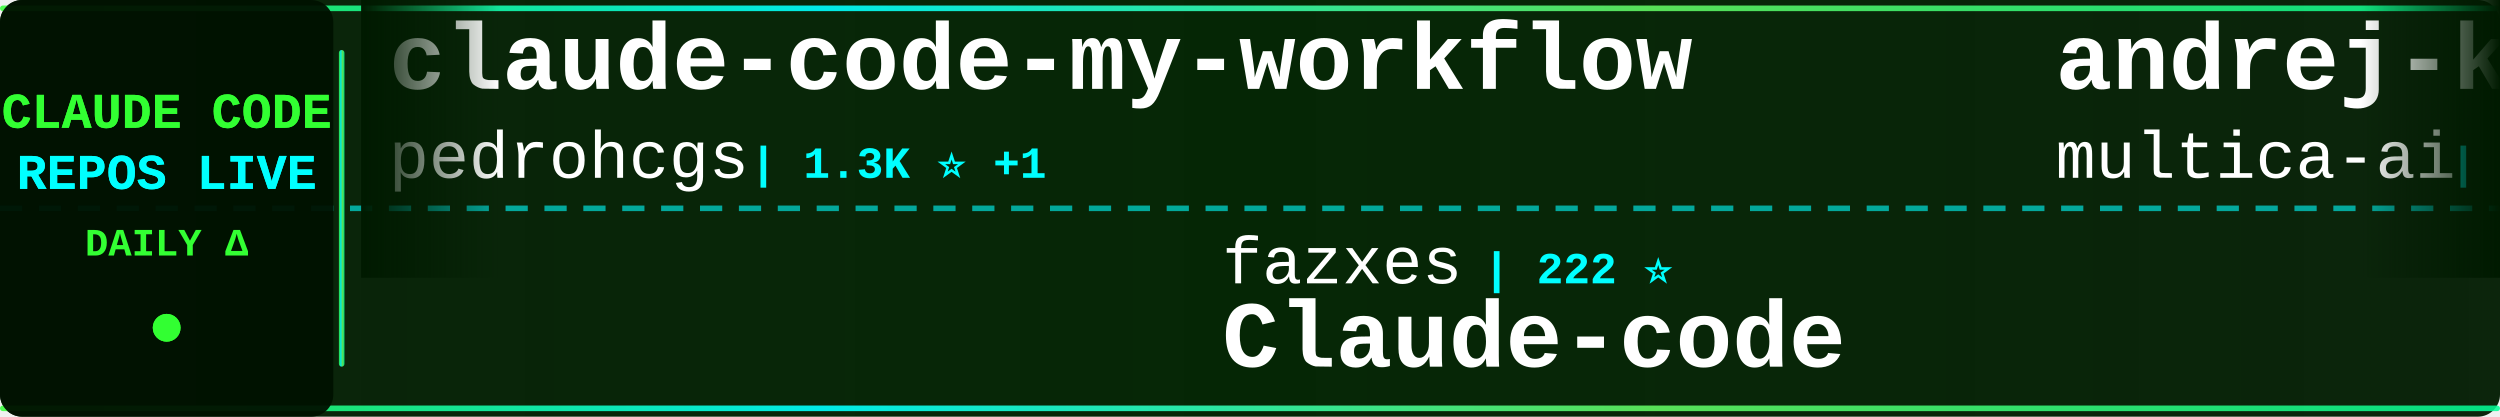
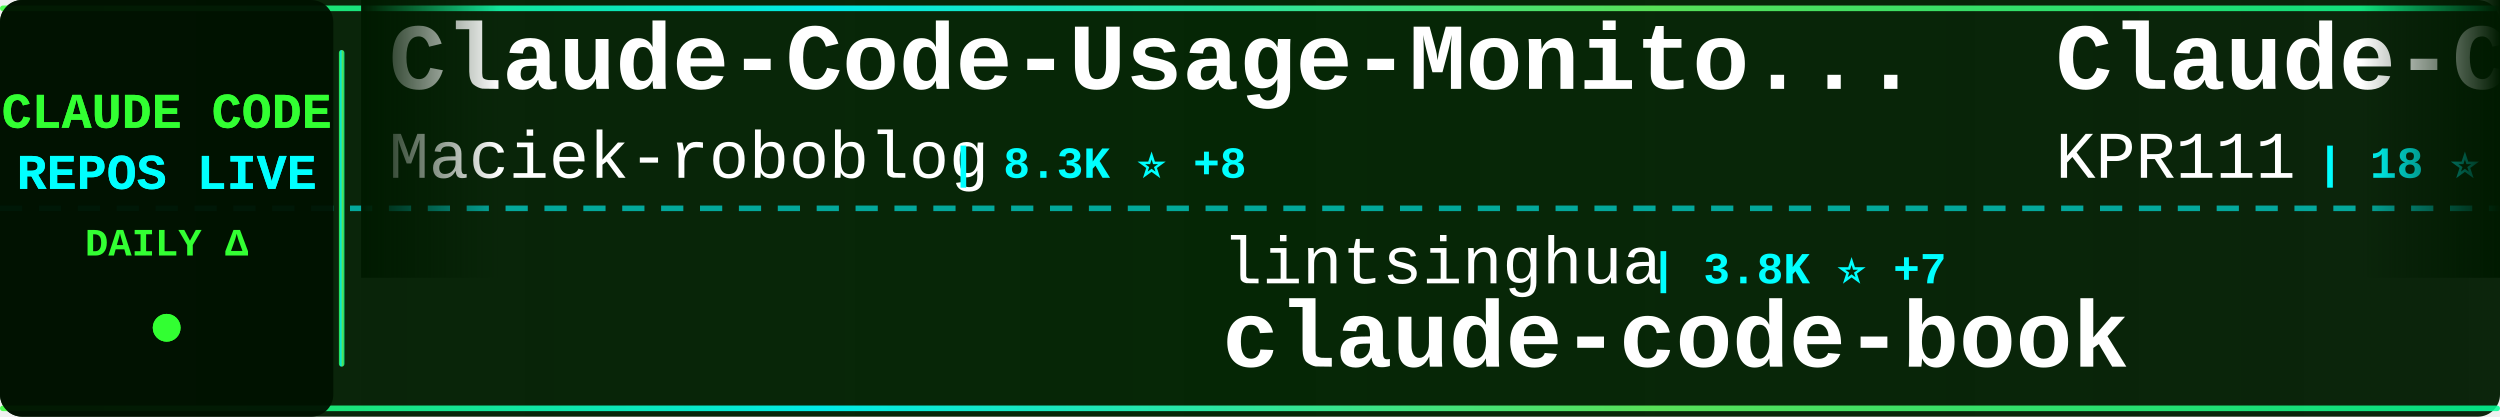
<svg xmlns="http://www.w3.org/2000/svg" width="900" height="150">
  <defs>
    <linearGradient id="tickerBg" x1="0%" y1="0%" x2="100%" y2="0%">
      <stop offset="0%" style="stop-color:#001a00;stop-opacity:0.95" />
      <stop offset="50%" style="stop-color:#002200;stop-opacity:0.98" />
      <stop offset="100%" style="stop-color:#001a00;stop-opacity:0.95" />
    </linearGradient>
    <linearGradient id="borderGrad" x1="0%" y1="0%" x2="100%" y2="0%">
      <stop offset="0%" style="stop-color:#33ff33;stop-opacity:0.85">
        <animate attributeName="stop-opacity" values="0.85;1;0.85" dur="2s" repeatCount="indefinite" />
      </stop>
      <stop offset="33%" style="stop-color:#00ffff;stop-opacity:0.9">
        <animate attributeName="stop-opacity" values="0.9;1;0.9" dur="2.2s" repeatCount="indefinite" />
      </stop>
      <stop offset="66%" style="stop-color:#66ff66;stop-opacity:0.85">
        <animate attributeName="stop-opacity" values="0.85;1;0.85" dur="1.8s" repeatCount="indefinite" />
      </stop>
      <stop offset="100%" style="stop-color:#00ff99;stop-opacity:0.85">
        <animate attributeName="stop-opacity" values="0.85;1;0.85" dur="2s" repeatCount="indefinite" />
      </stop>
    </linearGradient>
    <filter id="textGlow">
      <feGaussianBlur stdDeviation="0.1" result="coloredBlur" />
      <feMerge>
        <feMergeNode in="coloredBlur" />
        <feMergeNode in="SourceGraphic" />
      </feMerge>
    </filter>
    <filter id="metricGlow">
      <feGaussianBlur stdDeviation="0.2" result="coloredBlur" />
      <feMerge>
        <feMergeNode in="coloredBlur" />
        <feMergeNode in="SourceGraphic" />
      </feMerge>
    </filter>
    <linearGradient id="leftFade" x1="0%" y1="0%" x2="100%" y2="0%">
      <stop offset="0%" style="stop-color:#001a00;stop-opacity:1" />
      <stop offset="100%" style="stop-color:#001a00;stop-opacity:0" />
    </linearGradient>
    <linearGradient id="rightFade" x1="0%" y1="0%" x2="100%" y2="0%">
      <stop offset="0%" style="stop-color:#001a00;stop-opacity:0" />
      <stop offset="100%" style="stop-color:#001a00;stop-opacity:1" />
    </linearGradient>
  </defs>
  <rect width="900" height="150" fill="url(#tickerBg)" rx="8" />
  <rect x="0" y="2" width="900" height="2" fill="url(#borderGrad)" rx="1" />
  <rect x="0" y="146" width="900" height="2" fill="url(#borderGrad)" rx="1" />
  <line x1="0" y1="75" x2="900" y2="75" stroke="#00ffff" stroke-width="2" stroke-dasharray="8 6" opacity="0.6" />
  <rect x="0" y="0" width="120" height="150" fill="#001100" opacity="0.95" rx="8" />
  <text x="60" y="46" font-family="'Courier New', monospace" font-size="18" font-weight="bold" fill="#33ff33" text-anchor="middle" filter="url(#textGlow)">
    CLAUDE CODE
  </text>
  <text x="60" y="68" font-family="'Courier New', monospace" font-size="18" font-weight="bold" fill="#00ffff" text-anchor="middle" filter="url(#textGlow)">
    REPOS LIVE
  </text>
  <text x="60" y="92" font-family="'Courier New', monospace" font-size="14" font-weight="bold" fill="#33ff33" text-anchor="middle">
    DAILY Δ
  </text>
  <circle cx="60" cy="118" r="5" fill="#33ff33" filter="url(#metricGlow)">
    <animate attributeName="r" values="4;6;4" dur="1.5s" repeatCount="indefinite" />
    <animate attributeName="opacity" values="0.6;1;0.6" dur="1.5s" repeatCount="indefinite" />
  </circle>
  <rect x="122" y="18" width="2" height="114" fill="url(#borderGrad)" rx="1" />
  <clipPath id="tickerClip">
    <rect x="130" y="0" width="770" height="150" />
  </clipPath>
  <g clip-path="url(#tickerClip)">
    <g id="tickerItems">
      <animateTransform attributeName="transform" attributeType="XML" type="translate" from="0 0" to="-3000 0" dur="54s" repeatCount="indefinite" />
      <g transform="translate(0, 0)">
-         <text x="140" y="32" font-family="'Courier New', monospace" font-size="34" font-weight="bold" fill="#ffffff">claude-code-my-workflow</text>
-         <text x="140" y="64" font-family="'Courier New', monospace" font-size="24" font-weight="normal" fill="#ffffff" opacity="1.0">pedrohcgs</text>
-         <text x="270" y="64" font-family="'Courier New', monospace" font-size="16" font-weight="bold" fill="#00ffff"> | 1.3K ⭐ +1</text>
+         <text x="140" y="32" font-family="'Courier New', monospace" font-size="34" font-weight="bold" fill="#ffffff">Claude-Code-Usage-Monito...</text>
+         <text x="140" y="64" font-family="'Courier New', monospace" font-size="24" font-weight="normal" fill="#ffffff" opacity="1.0">Maciek-roboblog</text>
+         <text x="342" y="64" font-family="'Courier New', monospace" font-size="16" font-weight="bold" fill="#00ffff"> | 8.3K ⭐ +8</text>
      </g>
      <g transform="translate(300, 0)">
-         <text x="140" y="102" font-family="'Courier New', monospace" font-size="24" font-weight="normal" fill="#ffffff" opacity="1.0">fazxes</text>
-         <text x="234" y="102" font-family="'Courier New', monospace" font-size="16" font-weight="bold" fill="#00ffff"> | 222 ⭐</text>
-         <text x="140" y="132" font-family="'Courier New', monospace" font-size="34" font-weight="bold" fill="#ffffff">Claude-code</text>
+         <text x="140" y="102" font-family="'Courier New', monospace" font-size="24" font-weight="normal" fill="#ffffff" opacity="1.0">lintsinghua</text>
+         <text x="294" y="102" font-family="'Courier New', monospace" font-size="16" font-weight="bold" fill="#00ffff"> | 3.8K ⭐ +7</text>
+         <text x="140" y="132" font-family="'Courier New', monospace" font-size="34" font-weight="bold" fill="#ffffff">claude-code-book</text>
      </g>
      <g transform="translate(600, 0)">
-         <text x="140" y="32" font-family="'Courier New', monospace" font-size="34" font-weight="bold" fill="#ffffff">andrej-karpathy-skills</text>
-         <text x="140" y="64" font-family="'Courier New', monospace" font-size="24" font-weight="normal" fill="#ffffff" opacity="1.0">multica-ai</text>
-         <text x="282" y="64" font-family="'Courier New', monospace" font-size="16" font-weight="bold" fill="#00ffff"> | 183.7K ⭐ +547</text>
+         <text x="140" y="32" font-family="'Courier New', monospace" font-size="34" font-weight="bold" fill="#ffffff">Claude-Code</text>
+         <text x="140" y="64" font-family="'Courier New', monospace" font-size="24" font-weight="normal" fill="#ffffff" opacity="1.0">KPR111</text>
+         <text x="234" y="64" font-family="'Courier New', monospace" font-size="16" font-weight="bold" fill="#00ffff"> | 18 ⭐</text>
      </g>
      <g transform="translate(900, 0)">
-         <text x="140" y="102" font-family="'Courier New', monospace" font-size="24" font-weight="normal" fill="#ffffff" opacity="1.0">VILA-Lab</text>
-         <text x="258" y="102" font-family="'Courier New', monospace" font-size="16" font-weight="bold" fill="#00ffff"> | 1.8K ⭐ +6</text>
-         <text x="140" y="132" font-family="'Courier New', monospace" font-size="34" font-weight="bold" fill="#ffffff">Dive-into-Claude-Code</text>
+         <text x="140" y="102" font-family="'Courier New', monospace" font-size="24" font-weight="normal" fill="#ffffff" opacity="1.0">lorryjovens-hub</text>
+         <text x="342" y="102" font-family="'Courier New', monospace" font-size="16" font-weight="bold" fill="#00ffff"> | 1.6K ⭐</text>
+         <text x="140" y="132" font-family="'Courier New', monospace" font-size="34" font-weight="bold" fill="#ffffff">claude-code-rust</text>
      </g>
      <g transform="translate(1200, 0)">
-         <text x="140" y="32" font-family="'Courier New', monospace" font-size="34" font-weight="bold" fill="#ffffff">claude-code-settings</text>
-         <text x="140" y="64" font-family="'Courier New', monospace" font-size="24" font-weight="normal" fill="#ffffff" opacity="1.0">feiskyer</text>
-         <text x="258" y="64" font-family="'Courier New', monospace" font-size="16" font-weight="bold" fill="#00ffff"> | 1.6K ⭐ +2</text>
+         <text x="140" y="32" font-family="'Courier New', monospace" font-size="34" font-weight="bold" fill="#ffffff">claude-code-sub-agents</text>
+         <text x="140" y="64" font-family="'Courier New', monospace" font-size="24" font-weight="normal" fill="#ffffff" opacity="1.0">lst97</text>
+         <text x="222" y="64" font-family="'Courier New', monospace" font-size="16" font-weight="bold" fill="#00ffff"> | 1.6K ⭐ +1</text>
      </g>
      <g transform="translate(1500, 0)">
-         <text x="140" y="102" font-family="'Courier New', monospace" font-size="24" font-weight="normal" fill="#ffffff" opacity="1.0">jeremylongshore</text>
-         <text x="342" y="102" font-family="'Courier New', monospace" font-size="16" font-weight="bold" fill="#00ffff"> | 2.4K ⭐ +6</text>
-         <text x="140" y="132" font-family="'Courier New', monospace" font-size="34" font-weight="bold" fill="#ffffff">claude-code-plugins-plus...</text>
+         <text x="140" y="102" font-family="'Courier New', monospace" font-size="24" font-weight="normal" fill="#ffffff" opacity="1.0">Pimzino</text>
+         <text x="246" y="102" font-family="'Courier New', monospace" font-size="16" font-weight="bold" fill="#00ffff"> | 3.8K ⭐</text>
+         <text x="140" y="132" font-family="'Courier New', monospace" font-size="34" font-weight="bold" fill="#ffffff">claude-code-spec-workflo...</text>
      </g>
      <g transform="translate(1800, 0)">
-         <text x="140" y="32" font-family="'Courier New', monospace" font-size="34" font-weight="bold" fill="#ffffff">claude-code-analysis</text>
-         <text x="140" y="64" font-family="'Courier New', monospace" font-size="24" font-weight="normal" fill="#ffffff" opacity="1.0">liuup</text>
-         <text x="222" y="64" font-family="'Courier New', monospace" font-size="16" font-weight="bold" fill="#00ffff"> | 3.3K ⭐ +10</text>
+         <text x="140" y="32" font-family="'Courier New', monospace" font-size="34" font-weight="bold" fill="#ffffff">claude-code-system-promp...</text>
+         <text x="140" y="64" font-family="'Courier New', monospace" font-size="24" font-weight="normal" fill="#ffffff" opacity="1.0">Piebald-AI</text>
+         <text x="282" y="64" font-family="'Courier New', monospace" font-size="16" font-weight="bold" fill="#00ffff"> | 11.4K ⭐ +19</text>
      </g>
      <g transform="translate(2100, 0)">
-         <text x="140" y="102" font-family="'Courier New', monospace" font-size="24" font-weight="normal" fill="#ffffff" opacity="1.0">huangjia2019</text>
-         <text x="306" y="102" font-family="'Courier New', monospace" font-size="16" font-weight="bold" fill="#00ffff"> | 892 ⭐ +2</text>
-         <text x="140" y="132" font-family="'Courier New', monospace" font-size="34" font-weight="bold" fill="#ffffff">claude-code-engineering</text>
+         <text x="140" y="102" font-family="'Courier New', monospace" font-size="24" font-weight="normal" fill="#ffffff" opacity="1.0">andrew-kramer-inno</text>
+         <text x="378" y="102" font-family="'Courier New', monospace" font-size="16" font-weight="bold" fill="#00ffff"> | 589 ⭐</text>
+         <text x="140" y="132" font-family="'Courier New', monospace" font-size="34" font-weight="bold" fill="#ffffff">claude-code-source-build</text>
      </g>
      <g transform="translate(2400, 0)">
-         <text x="140" y="32" font-family="'Courier New', monospace" font-size="34" font-weight="bold" fill="#ffffff">claude-code-sourcemap</text>
-         <text x="140" y="64" font-family="'Courier New', monospace" font-size="24" font-weight="normal" fill="#ffffff" opacity="1.0">ChinaSiro</text>
-         <text x="270" y="64" font-family="'Courier New', monospace" font-size="16" font-weight="bold" fill="#00ffff"> | 9.5K ⭐ +3</text>
+         <text x="140" y="32" font-family="'Courier New', monospace" font-size="34" font-weight="bold" fill="#ffffff">claude-code-source-code-...</text>
+         <text x="140" y="64" font-family="'Courier New', monospace" font-size="24" font-weight="normal" fill="#ffffff" opacity="1.0">ghuntley</text>
+         <text x="258" y="64" font-family="'Courier New', monospace" font-size="16" font-weight="bold" fill="#00ffff"> | 986 ⭐</text>
      </g>
      <g transform="translate(2700, 0)">
-         <text x="140" y="102" font-family="'Courier New', monospace" font-size="24" font-weight="normal" fill="#ffffff" opacity="1.0">FlorianBruniaux</text>
-         <text x="342" y="102" font-family="'Courier New', monospace" font-size="16" font-weight="bold" fill="#00ffff"> | 5.2K ⭐ +13</text>
-         <text x="140" y="132" font-family="'Courier New', monospace" font-size="34" font-weight="bold" fill="#ffffff">claude-code-ultimate-gui...</text>
+         <text x="140" y="102" font-family="'Courier New', monospace" font-size="24" font-weight="normal" fill="#ffffff" opacity="1.0">ponponon</text>
+         <text x="258" y="102" font-family="'Courier New', monospace" font-size="16" font-weight="bold" fill="#00ffff"> | 2.3K ⭐</text>
+         <text x="140" y="132" font-family="'Courier New', monospace" font-size="34" font-weight="bold" fill="#ffffff">claude_code_src</text>
      </g>
      <g transform="translate(3000, 0)">
-         <text x="140" y="32" font-family="'Courier New', monospace" font-size="34" font-weight="bold" fill="#ffffff">claude-code-my-workflow</text>
-         <text x="140" y="64" font-family="'Courier New', monospace" font-size="24" font-weight="normal" fill="#ffffff" opacity="1.0">pedrohcgs</text>
-         <text x="270" y="64" font-family="'Courier New', monospace" font-size="16" font-weight="bold" fill="#00ffff"> | 1.3K ⭐ +1</text>
+         <text x="140" y="32" font-family="'Courier New', monospace" font-size="34" font-weight="bold" fill="#ffffff">Claude-Code-Usage-Monito...</text>
+         <text x="140" y="64" font-family="'Courier New', monospace" font-size="24" font-weight="normal" fill="#ffffff" opacity="1.0">Maciek-roboblog</text>
+         <text x="342" y="64" font-family="'Courier New', monospace" font-size="16" font-weight="bold" fill="#00ffff"> | 8.3K ⭐ +8</text>
      </g>
      <g transform="translate(3300, 0)">
-         <text x="140" y="102" font-family="'Courier New', monospace" font-size="24" font-weight="normal" fill="#ffffff" opacity="1.0">fazxes</text>
-         <text x="234" y="102" font-family="'Courier New', monospace" font-size="16" font-weight="bold" fill="#00ffff"> | 222 ⭐</text>
-         <text x="140" y="132" font-family="'Courier New', monospace" font-size="34" font-weight="bold" fill="#ffffff">Claude-code</text>
+         <text x="140" y="102" font-family="'Courier New', monospace" font-size="24" font-weight="normal" fill="#ffffff" opacity="1.0">lintsinghua</text>
+         <text x="294" y="102" font-family="'Courier New', monospace" font-size="16" font-weight="bold" fill="#00ffff"> | 3.8K ⭐ +7</text>
+         <text x="140" y="132" font-family="'Courier New', monospace" font-size="34" font-weight="bold" fill="#ffffff">claude-code-book</text>
      </g>
      <g transform="translate(3600, 0)">
-         <text x="140" y="32" font-family="'Courier New', monospace" font-size="34" font-weight="bold" fill="#ffffff">andrej-karpathy-skills</text>
-         <text x="140" y="64" font-family="'Courier New', monospace" font-size="24" font-weight="normal" fill="#ffffff" opacity="1.0">multica-ai</text>
-         <text x="282" y="64" font-family="'Courier New', monospace" font-size="16" font-weight="bold" fill="#00ffff"> | 183.7K ⭐ +547</text>
+         <text x="140" y="32" font-family="'Courier New', monospace" font-size="34" font-weight="bold" fill="#ffffff">Claude-Code</text>
+         <text x="140" y="64" font-family="'Courier New', monospace" font-size="24" font-weight="normal" fill="#ffffff" opacity="1.0">KPR111</text>
+         <text x="234" y="64" font-family="'Courier New', monospace" font-size="16" font-weight="bold" fill="#00ffff"> | 18 ⭐</text>
      </g>
      <g transform="translate(3900, 0)">
-         <text x="140" y="102" font-family="'Courier New', monospace" font-size="24" font-weight="normal" fill="#ffffff" opacity="1.0">VILA-Lab</text>
-         <text x="258" y="102" font-family="'Courier New', monospace" font-size="16" font-weight="bold" fill="#00ffff"> | 1.8K ⭐ +6</text>
-         <text x="140" y="132" font-family="'Courier New', monospace" font-size="34" font-weight="bold" fill="#ffffff">Dive-into-Claude-Code</text>
+         <text x="140" y="102" font-family="'Courier New', monospace" font-size="24" font-weight="normal" fill="#ffffff" opacity="1.0">lorryjovens-hub</text>
+         <text x="342" y="102" font-family="'Courier New', monospace" font-size="16" font-weight="bold" fill="#00ffff"> | 1.6K ⭐</text>
+         <text x="140" y="132" font-family="'Courier New', monospace" font-size="34" font-weight="bold" fill="#ffffff">claude-code-rust</text>
      </g>
    </g>
  </g>
  <rect x="130" y="0" width="50" height="100" fill="url(#leftFade)" />
  <rect x="850" y="0" width="50" height="100" fill="url(#rightFade)" />
</svg>
